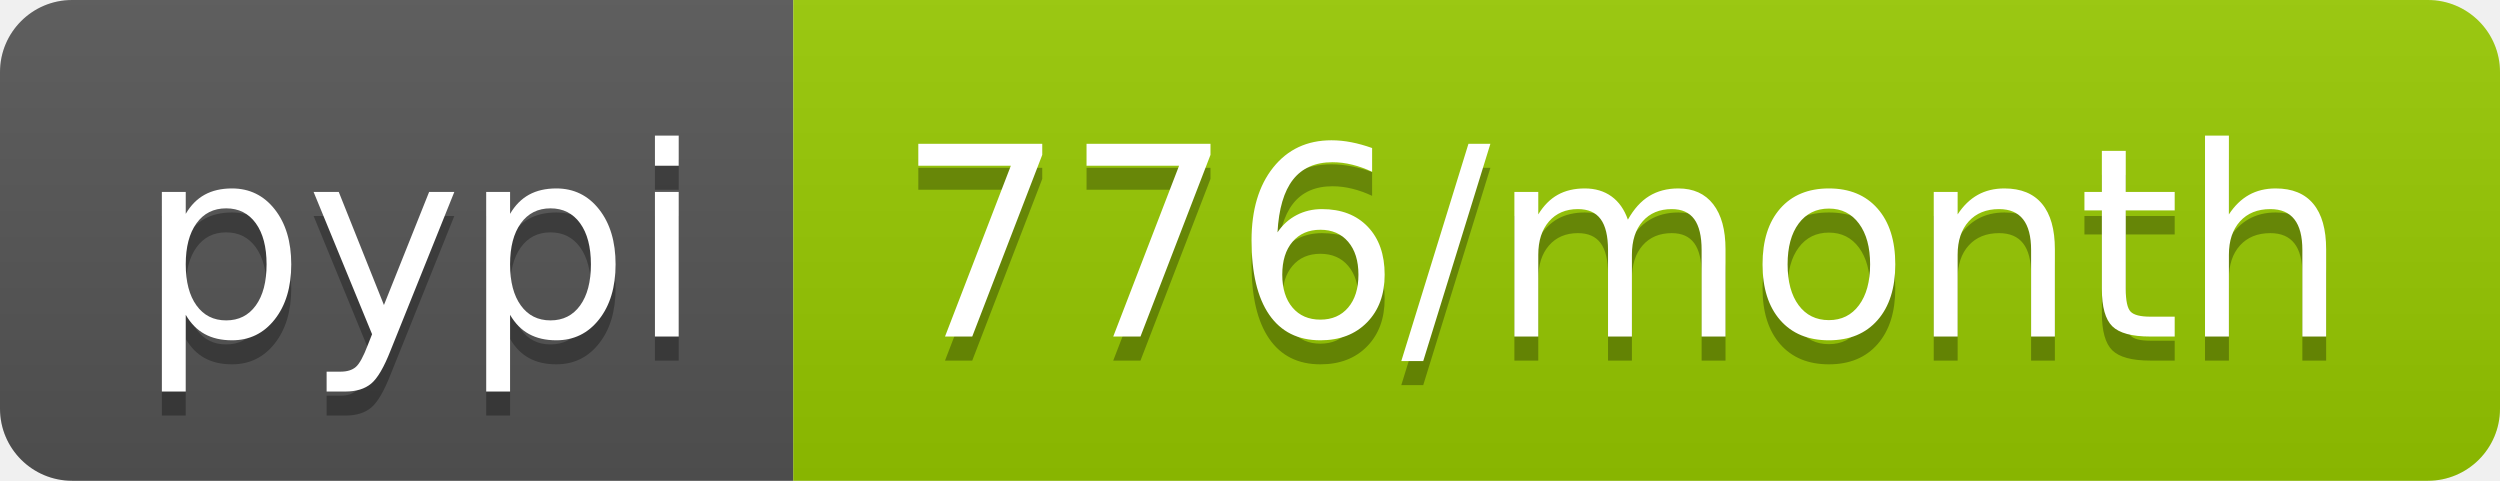
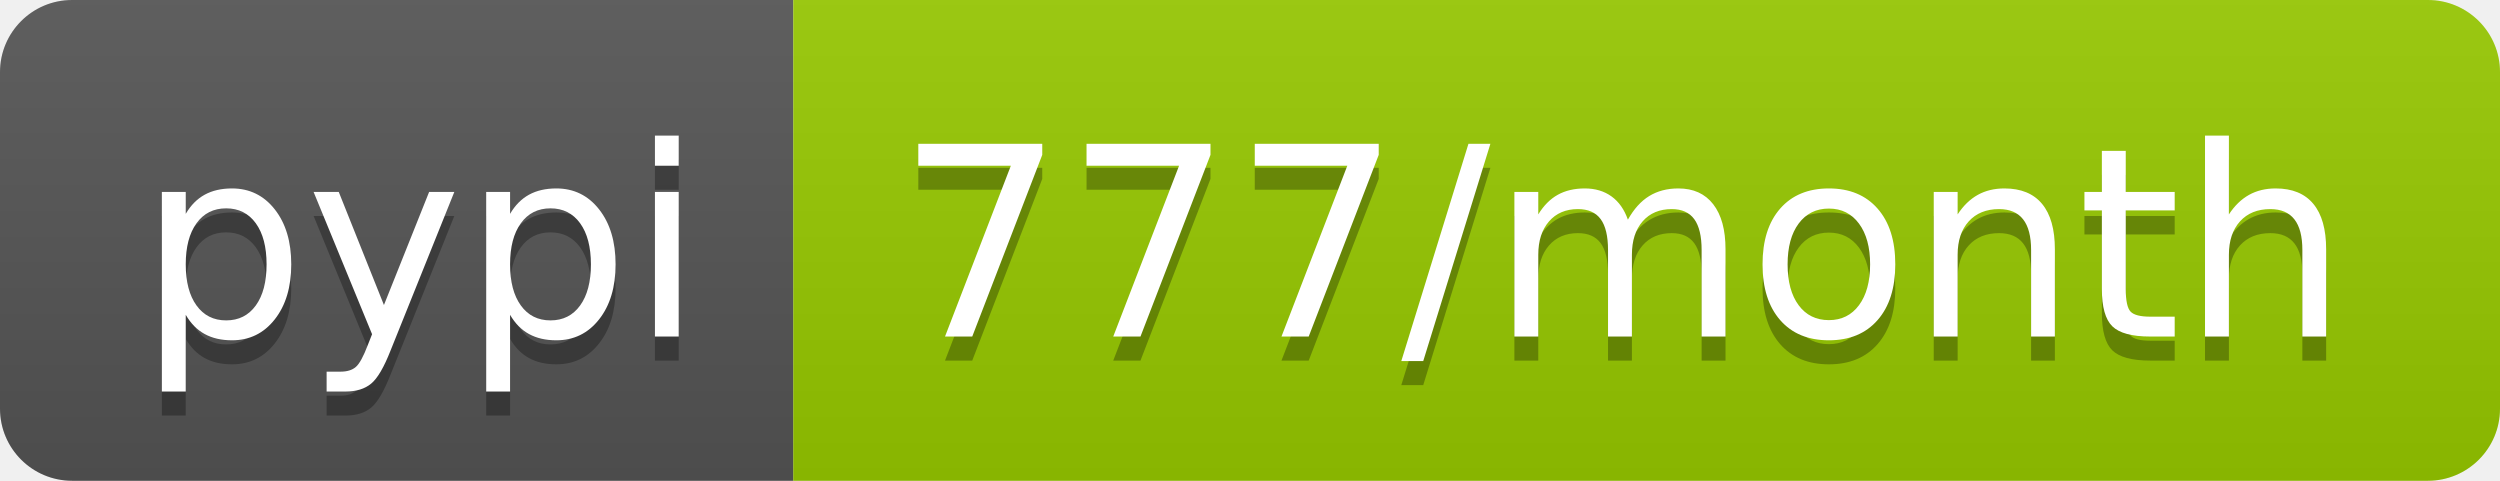
<svg xmlns="http://www.w3.org/2000/svg" width="104" height="20">
  <linearGradient id="b" x2="0" y2="100%">
    <stop offset="0" stop-color="#bbb" stop-opacity=".1" />
    <stop offset="1" stop-opacity=".1" />
  </linearGradient>
  <clipPath id="a">
    <rect width="104" height="20" rx="3" fill="#fff" />
  </clipPath>
  <g clip-path="url(#a)">
    <path fill="#555" d="M0 0h33v20H0z" />
    <path fill="#97ca00" d="M33 0h71v20H33z" />
    <path fill="url(#b)" d="M0 0h104v20H0z" />
  </g>
  <g fill="#fff" text-anchor="middle" font-family="DejaVu Sans,Verdana,Geneva,sans-serif" font-size="110">
    <text x="175" y="150" fill="#010101" fill-opacity=".3" transform="scale(.1)" textLength="230">pypi</text>
    <text x="175" y="140" transform="scale(.1)" textLength="230">pypi</text>
-     <text x="675" y="150" fill="#010101" fill-opacity=".3" transform="scale(.1)" textLength="610">776/month</text>
-     <text x="675" y="140" transform="scale(.1)" textLength="610">776/month</text>
+     <text x="675" y="150" fill="#010101" fill-opacity=".3" transform="scale(.1)" textLength="610">777/month</text>
+     <text x="675" y="140" transform="scale(.1)" textLength="610">777/month</text>
  </g>
</svg>
